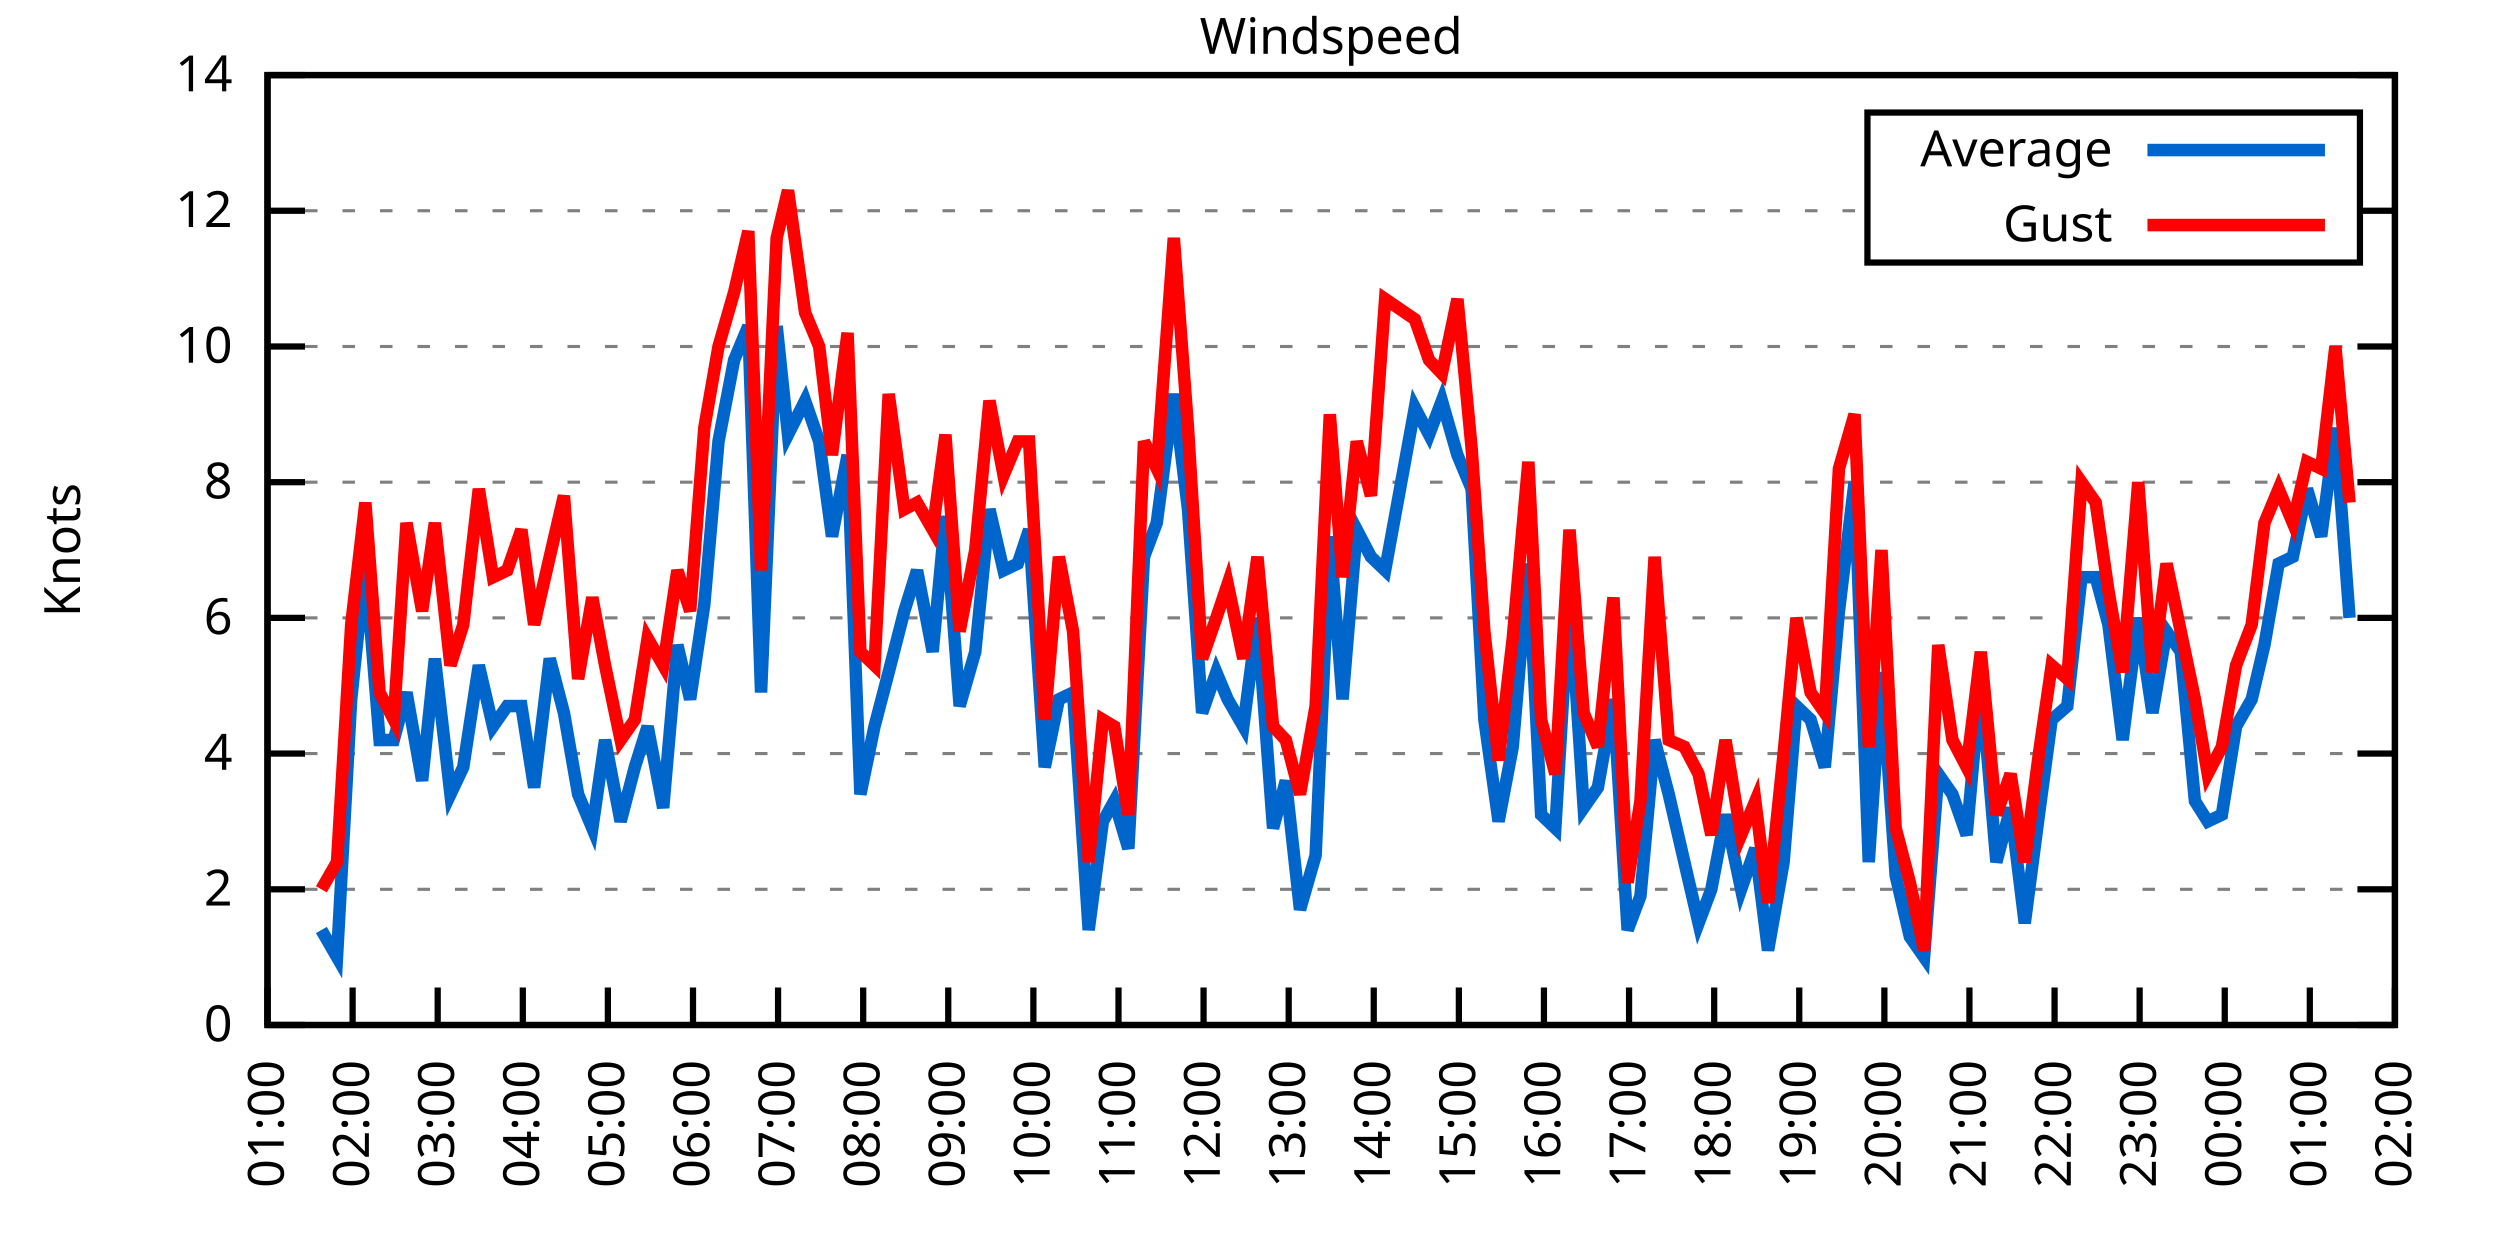
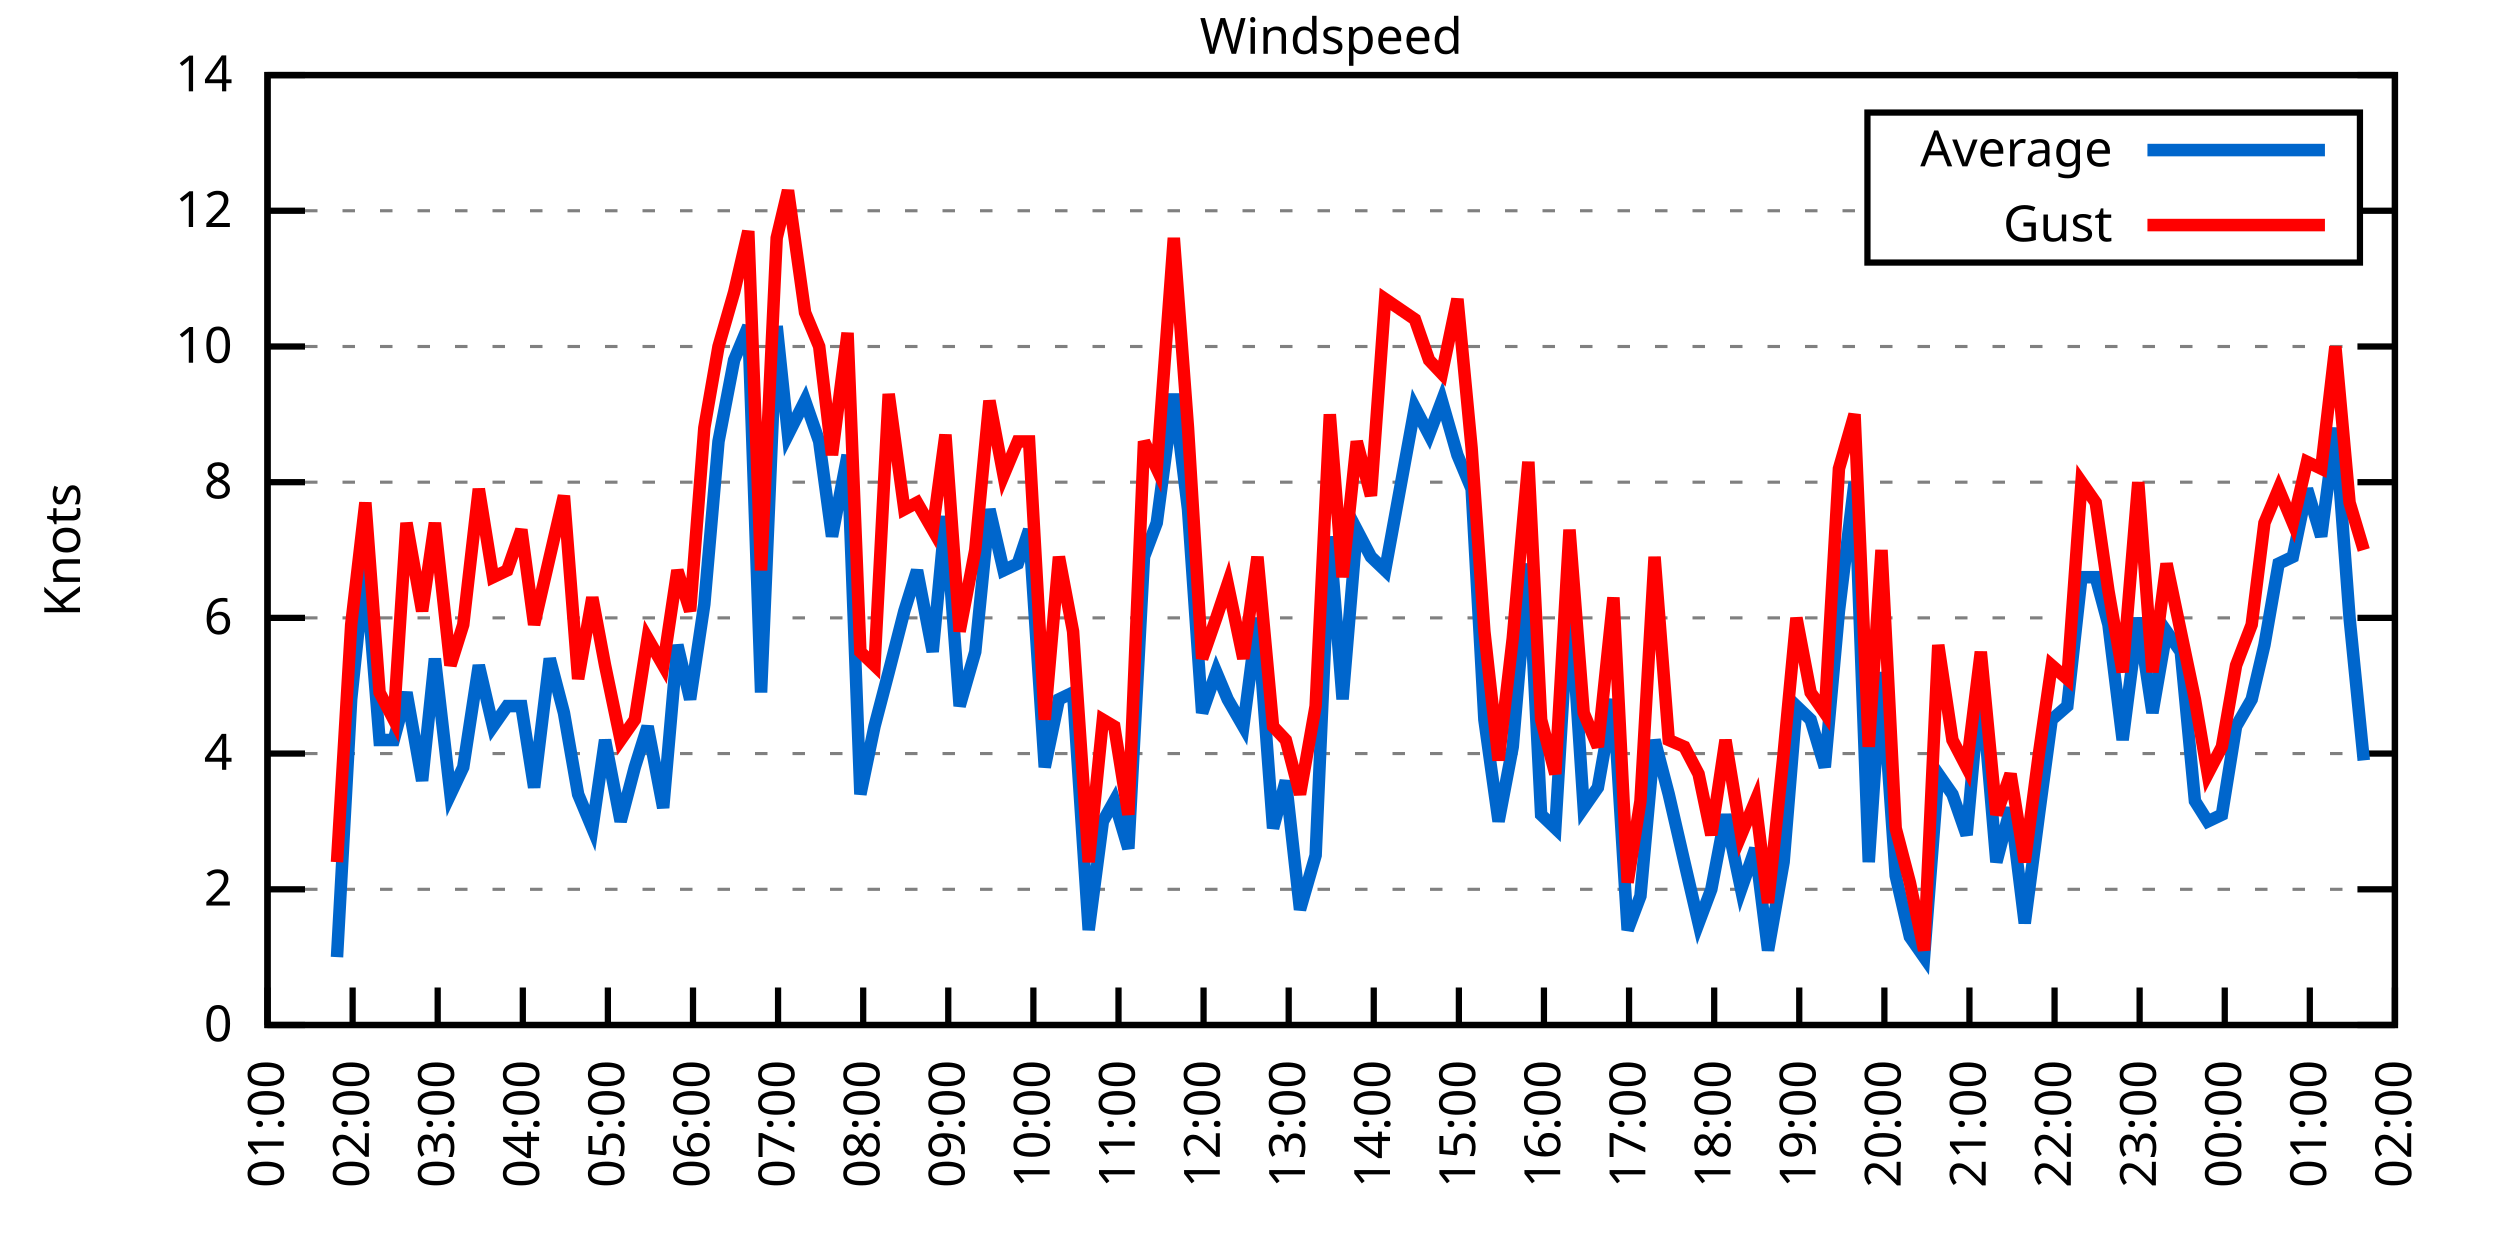
<svg xmlns="http://www.w3.org/2000/svg" xmlns:xlink="http://www.w3.org/1999/xlink" width="400" height="200" viewBox="0 0 400 200">
  <g id="gnuplot_canvas">
    <rect x="0" y="0" width="400" height="200" fill="none" />
    <defs>
      <circle id="gpDot" r="0.5" stroke-width="0.5" stroke="currentColor" />
      <path id="gpPt0" stroke-width="0.333" stroke="currentColor" d="M-1,0 h2 M0,-1 v2" />
      <path id="gpPt1" stroke-width="0.333" stroke="currentColor" d="M-1,-1 L1,1 M1,-1 L-1,1" />
      <path id="gpPt2" stroke-width="0.333" stroke="currentColor" d="M-1,0 L1,0 M0,-1 L0,1 M-1,-1 L1,1 M-1,1 L1,-1" />
      <rect id="gpPt3" stroke-width="0.333" stroke="currentColor" x="-1" y="-1" width="2" height="2" />
      <rect id="gpPt4" stroke-width="0.333" stroke="currentColor" fill="currentColor" x="-1" y="-1" width="2" height="2" />
      <circle id="gpPt5" stroke-width="0.333" stroke="currentColor" cx="0" cy="0" r="1" />
      <use xlink:href="#gpPt5" id="gpPt6" fill="currentColor" stroke="none" />
      <path id="gpPt7" stroke-width="0.333" stroke="currentColor" d="M0,-1.33 L-1.33,0.67 L1.33,0.67 z" />
      <use xlink:href="#gpPt7" id="gpPt8" fill="currentColor" stroke="none" />
      <use xlink:href="#gpPt7" id="gpPt9" stroke="currentColor" transform="rotate(180)" />
      <use xlink:href="#gpPt9" id="gpPt10" fill="currentColor" stroke="none" />
      <use xlink:href="#gpPt3" id="gpPt11" stroke="currentColor" transform="rotate(45)" />
      <use xlink:href="#gpPt11" id="gpPt12" fill="currentColor" stroke="none" />
      <path id="gpPt13" stroke-width="0.333" stroke="currentColor" d="M0,1.330 L1.265,0.411 L0.782,-1.067 L-0.782,-1.076 L-1.265,0.411 z" />
      <use xlink:href="#gpPt13" id="gpPt14" fill="currentColor" stroke="none" />
      <filter id="textbox" filterUnits="objectBoundingBox" x="0" y="0" height="1" width="1">
        <feFlood flood-color="white" flood-opacity="1" result="bgnd" />
        <feComposite in="SourceGraphic" in2="bgnd" operator="atop" />
      </filter>
      <filter id="greybox" filterUnits="objectBoundingBox" x="0" y="0" height="1" width="1">
        <feFlood flood-color="lightgrey" flood-opacity="1" result="grey" />
        <feComposite in="SourceGraphic" in2="grey" operator="atop" />
      </filter>
    </defs>
    <g fill="none" color="white" stroke="currentColor" stroke-width="1.00" stroke-linecap="butt" stroke-linejoin="miter">
</g>
    <g fill="none" color="black" stroke="currentColor" stroke-width="1.00" stroke-linecap="butt" stroke-linejoin="miter">
      <g stroke="none" shape-rendering="crispEdges">
        <polygon fill="rgb(255, 255, 255)" points="42.80,164.00 383.18,164.00 383.18,12.02 42.80,12.02 " />
      </g>
    </g>
    <g fill="none" color="black" stroke="currentColor" stroke-width="1.00" stroke-linecap="butt" stroke-linejoin="miter">
</g>
    <g fill="none" color="black" stroke="black" stroke-width="0.50" stroke-linecap="butt" stroke-linejoin="miter">
</g>
    <g fill="none" color="gray" stroke="currentColor" stroke-width="0.50" stroke-linecap="butt" stroke-linejoin="miter">
      <path stroke="gray" stroke-dasharray="2,4" class="gridline" d="M42.80,164.00 L383.19,164.00  " />
    </g>
    <g fill="none" color="gray" stroke="gray" stroke-width="1.00" stroke-linecap="butt" stroke-linejoin="miter">
</g>
    <g fill="none" color="black" stroke="currentColor" stroke-width="1.00" stroke-linecap="butt" stroke-linejoin="miter">
      <path stroke="black" d="M42.80,164.00 L48.80,164.00 M383.19,164.00 L377.19,164.00  " />
      <g transform="translate(37.20,166.60)" stroke="none" fill="black" font-family="Sans" font-size="8.00" text-anchor="end">
        <text>
          <tspan font-family="Sans"> 0</tspan>
        </text>
      </g>
    </g>
    <g fill="none" color="black" stroke="currentColor" stroke-width="1.00" stroke-linecap="butt" stroke-linejoin="miter">
</g>
    <g fill="none" color="black" stroke="black" stroke-width="0.50" stroke-linecap="butt" stroke-linejoin="miter">
</g>
    <g fill="none" color="gray" stroke="currentColor" stroke-width="0.50" stroke-linecap="butt" stroke-linejoin="miter">
      <path stroke="gray" stroke-dasharray="2,4" class="gridline" d="M42.80,142.29 L383.19,142.29  " />
    </g>
    <g fill="none" color="gray" stroke="gray" stroke-width="1.00" stroke-linecap="butt" stroke-linejoin="miter">
</g>
    <g fill="none" color="black" stroke="currentColor" stroke-width="1.00" stroke-linecap="butt" stroke-linejoin="miter">
      <path stroke="black" d="M42.80,142.29 L48.80,142.29 M383.19,142.29 L377.19,142.29  " />
      <g transform="translate(37.20,144.89)" stroke="none" fill="black" font-family="Sans" font-size="8.00" text-anchor="end">
        <text>
          <tspan font-family="Sans"> 2</tspan>
        </text>
      </g>
    </g>
    <g fill="none" color="black" stroke="currentColor" stroke-width="1.00" stroke-linecap="butt" stroke-linejoin="miter">
</g>
    <g fill="none" color="black" stroke="black" stroke-width="0.50" stroke-linecap="butt" stroke-linejoin="miter">
</g>
    <g fill="none" color="gray" stroke="currentColor" stroke-width="0.50" stroke-linecap="butt" stroke-linejoin="miter">
      <path stroke="gray" stroke-dasharray="2,4" class="gridline" d="M42.80,120.57 L383.19,120.57  " />
    </g>
    <g fill="none" color="gray" stroke="gray" stroke-width="1.00" stroke-linecap="butt" stroke-linejoin="miter">
</g>
    <g fill="none" color="black" stroke="currentColor" stroke-width="1.00" stroke-linecap="butt" stroke-linejoin="miter">
      <path stroke="black" d="M42.80,120.57 L48.80,120.57 M383.19,120.57 L377.19,120.57  " />
      <g transform="translate(37.20,123.17)" stroke="none" fill="black" font-family="Sans" font-size="8.00" text-anchor="end">
        <text>
          <tspan font-family="Sans"> 4</tspan>
        </text>
      </g>
    </g>
    <g fill="none" color="black" stroke="currentColor" stroke-width="1.00" stroke-linecap="butt" stroke-linejoin="miter">
</g>
    <g fill="none" color="black" stroke="black" stroke-width="0.50" stroke-linecap="butt" stroke-linejoin="miter">
</g>
    <g fill="none" color="gray" stroke="currentColor" stroke-width="0.50" stroke-linecap="butt" stroke-linejoin="miter">
      <path stroke="gray" stroke-dasharray="2,4" class="gridline" d="M42.80,98.86 L383.19,98.86  " />
    </g>
    <g fill="none" color="gray" stroke="gray" stroke-width="1.00" stroke-linecap="butt" stroke-linejoin="miter">
</g>
    <g fill="none" color="black" stroke="currentColor" stroke-width="1.00" stroke-linecap="butt" stroke-linejoin="miter">
      <path stroke="black" d="M42.80,98.86 L48.80,98.86 M383.19,98.86 L377.19,98.86  " />
      <g transform="translate(37.20,101.46)" stroke="none" fill="black" font-family="Sans" font-size="8.00" text-anchor="end">
        <text>
          <tspan font-family="Sans"> 6</tspan>
        </text>
      </g>
    </g>
    <g fill="none" color="black" stroke="currentColor" stroke-width="1.00" stroke-linecap="butt" stroke-linejoin="miter">
</g>
    <g fill="none" color="black" stroke="black" stroke-width="0.50" stroke-linecap="butt" stroke-linejoin="miter">
</g>
    <g fill="none" color="gray" stroke="currentColor" stroke-width="0.50" stroke-linecap="butt" stroke-linejoin="miter">
      <path stroke="gray" stroke-dasharray="2,4" class="gridline" d="M42.80,77.15 L383.19,77.15  " />
    </g>
    <g fill="none" color="gray" stroke="gray" stroke-width="1.00" stroke-linecap="butt" stroke-linejoin="miter">
</g>
    <g fill="none" color="black" stroke="currentColor" stroke-width="1.00" stroke-linecap="butt" stroke-linejoin="miter">
      <path stroke="black" d="M42.80,77.15 L48.80,77.15 M383.19,77.15 L377.19,77.15  " />
      <g transform="translate(37.20,79.75)" stroke="none" fill="black" font-family="Sans" font-size="8.00" text-anchor="end">
        <text>
          <tspan font-family="Sans"> 8</tspan>
        </text>
      </g>
    </g>
    <g fill="none" color="black" stroke="currentColor" stroke-width="1.00" stroke-linecap="butt" stroke-linejoin="miter">
</g>
    <g fill="none" color="black" stroke="black" stroke-width="0.50" stroke-linecap="butt" stroke-linejoin="miter">
</g>
    <g fill="none" color="gray" stroke="currentColor" stroke-width="0.50" stroke-linecap="butt" stroke-linejoin="miter">
      <path stroke="gray" stroke-dasharray="2,4" class="gridline" d="M42.80,55.44 L383.19,55.44  " />
    </g>
    <g fill="none" color="gray" stroke="gray" stroke-width="1.00" stroke-linecap="butt" stroke-linejoin="miter">
</g>
    <g fill="none" color="black" stroke="currentColor" stroke-width="1.00" stroke-linecap="butt" stroke-linejoin="miter">
      <path stroke="black" d="M42.80,55.44 L48.80,55.44 M383.19,55.44 L377.19,55.44  " />
      <g transform="translate(37.20,58.04)" stroke="none" fill="black" font-family="Sans" font-size="8.00" text-anchor="end">
        <text>
          <tspan font-family="Sans"> 10</tspan>
        </text>
      </g>
    </g>
    <g fill="none" color="black" stroke="currentColor" stroke-width="1.00" stroke-linecap="butt" stroke-linejoin="miter">
</g>
    <g fill="none" color="black" stroke="black" stroke-width="0.50" stroke-linecap="butt" stroke-linejoin="miter">
</g>
    <g fill="none" color="gray" stroke="currentColor" stroke-width="0.50" stroke-linecap="butt" stroke-linejoin="miter">
      <path stroke="gray" stroke-dasharray="2,4" class="gridline" d="M42.80,33.72 L298.79,33.72 M377.59,33.72 L383.19,33.72  " />
    </g>
    <g fill="none" color="gray" stroke="gray" stroke-width="1.00" stroke-linecap="butt" stroke-linejoin="miter">
</g>
    <g fill="none" color="black" stroke="currentColor" stroke-width="1.00" stroke-linecap="butt" stroke-linejoin="miter">
      <path stroke="black" d="M42.80,33.72 L48.80,33.72 M383.19,33.72 L377.19,33.72  " />
      <g transform="translate(37.20,36.32)" stroke="none" fill="black" font-family="Sans" font-size="8.00" text-anchor="end">
        <text>
          <tspan font-family="Sans"> 12</tspan>
        </text>
      </g>
    </g>
    <g fill="none" color="black" stroke="currentColor" stroke-width="1.00" stroke-linecap="butt" stroke-linejoin="miter">
</g>
    <g fill="none" color="black" stroke="black" stroke-width="0.50" stroke-linecap="butt" stroke-linejoin="miter">
</g>
    <g fill="none" color="gray" stroke="currentColor" stroke-width="0.50" stroke-linecap="butt" stroke-linejoin="miter">
      <path stroke="gray" stroke-dasharray="2,4" class="gridline" d="M42.80,12.01 L383.19,12.01  " />
    </g>
    <g fill="none" color="gray" stroke="gray" stroke-width="1.00" stroke-linecap="butt" stroke-linejoin="miter">
</g>
    <g fill="none" color="black" stroke="currentColor" stroke-width="1.00" stroke-linecap="butt" stroke-linejoin="miter">
      <path stroke="black" d="M42.80,12.01 L48.80,12.01 M383.19,12.01 L377.19,12.01  " />
      <g transform="translate(37.20,14.61)" stroke="none" fill="black" font-family="Sans" font-size="8.00" text-anchor="end">
        <text>
          <tspan font-family="Sans"> 14</tspan>
        </text>
      </g>
    </g>
    <g fill="none" color="black" stroke="currentColor" stroke-width="1.00" stroke-linecap="butt" stroke-linejoin="miter">
      <path stroke="black" d="M42.80,164.00 L42.80,158.00  " />
      <g transform="translate(45.40,169.60) rotate(270.00)" stroke="none" fill="black" font-family="Sans" font-size="8.00" text-anchor="end">
        <text>
          <tspan font-family="Sans">01:00</tspan>
        </text>
      </g>
    </g>
    <g fill="none" color="black" stroke="currentColor" stroke-width="1.00" stroke-linecap="butt" stroke-linejoin="miter">
      <path stroke="black" d="M56.42,164.00 L56.42,158.00  " />
      <g transform="translate(59.02,169.60) rotate(270.00)" stroke="none" fill="black" font-family="Sans" font-size="8.00" text-anchor="end">
        <text>
          <tspan font-family="Sans">02:00</tspan>
        </text>
      </g>
    </g>
    <g fill="none" color="black" stroke="currentColor" stroke-width="1.00" stroke-linecap="butt" stroke-linejoin="miter">
      <path stroke="black" d="M70.03,164.00 L70.03,158.00  " />
      <g transform="translate(72.63,169.60) rotate(270.00)" stroke="none" fill="black" font-family="Sans" font-size="8.00" text-anchor="end">
        <text>
          <tspan font-family="Sans">03:00</tspan>
        </text>
      </g>
    </g>
    <g fill="none" color="black" stroke="currentColor" stroke-width="1.00" stroke-linecap="butt" stroke-linejoin="miter">
      <path stroke="black" d="M83.65,164.00 L83.65,158.00  " />
      <g transform="translate(86.25,169.60) rotate(270.00)" stroke="none" fill="black" font-family="Sans" font-size="8.00" text-anchor="end">
        <text>
          <tspan font-family="Sans">04:00</tspan>
        </text>
      </g>
    </g>
    <g fill="none" color="black" stroke="currentColor" stroke-width="1.00" stroke-linecap="butt" stroke-linejoin="miter">
      <path stroke="black" d="M97.26,164.00 L97.26,158.00  " />
      <g transform="translate(99.86,169.60) rotate(270.00)" stroke="none" fill="black" font-family="Sans" font-size="8.00" text-anchor="end">
        <text>
          <tspan font-family="Sans">05:00</tspan>
        </text>
      </g>
    </g>
    <g fill="none" color="black" stroke="currentColor" stroke-width="1.00" stroke-linecap="butt" stroke-linejoin="miter">
      <path stroke="black" d="M110.88,164.00 L110.88,158.00  " />
      <g transform="translate(113.48,169.60) rotate(270.00)" stroke="none" fill="black" font-family="Sans" font-size="8.00" text-anchor="end">
        <text>
          <tspan font-family="Sans">06:00</tspan>
        </text>
      </g>
    </g>
    <g fill="none" color="black" stroke="currentColor" stroke-width="1.00" stroke-linecap="butt" stroke-linejoin="miter">
      <path stroke="black" d="M124.49,164.00 L124.49,158.00  " />
      <g transform="translate(127.09,169.60) rotate(270.00)" stroke="none" fill="black" font-family="Sans" font-size="8.00" text-anchor="end">
        <text>
          <tspan font-family="Sans">07:00</tspan>
        </text>
      </g>
    </g>
    <g fill="none" color="black" stroke="currentColor" stroke-width="1.00" stroke-linecap="butt" stroke-linejoin="miter">
      <path stroke="black" d="M138.11,164.00 L138.11,158.00  " />
      <g transform="translate(140.71,169.60) rotate(270.00)" stroke="none" fill="black" font-family="Sans" font-size="8.00" text-anchor="end">
        <text>
          <tspan font-family="Sans">08:00</tspan>
        </text>
      </g>
    </g>
    <g fill="none" color="black" stroke="currentColor" stroke-width="1.00" stroke-linecap="butt" stroke-linejoin="miter">
      <path stroke="black" d="M151.72,164.00 L151.72,158.00  " />
      <g transform="translate(154.32,169.60) rotate(270.00)" stroke="none" fill="black" font-family="Sans" font-size="8.00" text-anchor="end">
        <text>
          <tspan font-family="Sans">09:00</tspan>
        </text>
      </g>
    </g>
    <g fill="none" color="black" stroke="currentColor" stroke-width="1.00" stroke-linecap="butt" stroke-linejoin="miter">
      <path stroke="black" d="M165.34,164.00 L165.34,158.00  " />
      <g transform="translate(167.94,169.60) rotate(270.00)" stroke="none" fill="black" font-family="Sans" font-size="8.00" text-anchor="end">
        <text>
          <tspan font-family="Sans">10:00</tspan>
        </text>
      </g>
    </g>
    <g fill="none" color="black" stroke="currentColor" stroke-width="1.00" stroke-linecap="butt" stroke-linejoin="miter">
      <path stroke="black" d="M178.96,164.00 L178.96,158.00  " />
      <g transform="translate(181.56,169.60) rotate(270.00)" stroke="none" fill="black" font-family="Sans" font-size="8.00" text-anchor="end">
        <text>
          <tspan font-family="Sans">11:00</tspan>
        </text>
      </g>
    </g>
    <g fill="none" color="black" stroke="currentColor" stroke-width="1.00" stroke-linecap="butt" stroke-linejoin="miter">
      <path stroke="black" d="M192.57,164.00 L192.57,158.00  " />
      <g transform="translate(195.17,169.60) rotate(270.00)" stroke="none" fill="black" font-family="Sans" font-size="8.00" text-anchor="end">
        <text>
          <tspan font-family="Sans">12:00</tspan>
        </text>
      </g>
    </g>
    <g fill="none" color="black" stroke="currentColor" stroke-width="1.00" stroke-linecap="butt" stroke-linejoin="miter">
      <path stroke="black" d="M206.19,164.00 L206.19,158.00  " />
      <g transform="translate(208.79,169.60) rotate(270.00)" stroke="none" fill="black" font-family="Sans" font-size="8.00" text-anchor="end">
        <text>
          <tspan font-family="Sans">13:00</tspan>
        </text>
      </g>
    </g>
    <g fill="none" color="black" stroke="currentColor" stroke-width="1.00" stroke-linecap="butt" stroke-linejoin="miter">
      <path stroke="black" d="M219.80,164.00 L219.80,158.00  " />
      <g transform="translate(222.40,169.60) rotate(270.00)" stroke="none" fill="black" font-family="Sans" font-size="8.00" text-anchor="end">
        <text>
          <tspan font-family="Sans">14:00</tspan>
        </text>
      </g>
    </g>
    <g fill="none" color="black" stroke="currentColor" stroke-width="1.00" stroke-linecap="butt" stroke-linejoin="miter">
      <path stroke="black" d="M233.42,164.00 L233.42,158.00  " />
      <g transform="translate(236.02,169.60) rotate(270.00)" stroke="none" fill="black" font-family="Sans" font-size="8.00" text-anchor="end">
        <text>
          <tspan font-family="Sans">15:00</tspan>
        </text>
      </g>
    </g>
    <g fill="none" color="black" stroke="currentColor" stroke-width="1.00" stroke-linecap="butt" stroke-linejoin="miter">
      <path stroke="black" d="M247.03,164.00 L247.03,158.00  " />
      <g transform="translate(249.63,169.60) rotate(270.00)" stroke="none" fill="black" font-family="Sans" font-size="8.00" text-anchor="end">
        <text>
          <tspan font-family="Sans">16:00</tspan>
        </text>
      </g>
    </g>
    <g fill="none" color="black" stroke="currentColor" stroke-width="1.00" stroke-linecap="butt" stroke-linejoin="miter">
      <path stroke="black" d="M260.65,164.00 L260.65,158.00  " />
      <g transform="translate(263.25,169.60) rotate(270.00)" stroke="none" fill="black" font-family="Sans" font-size="8.00" text-anchor="end">
        <text>
          <tspan font-family="Sans">17:00</tspan>
        </text>
      </g>
    </g>
    <g fill="none" color="black" stroke="currentColor" stroke-width="1.00" stroke-linecap="butt" stroke-linejoin="miter">
      <path stroke="black" d="M274.27,164.00 L274.27,158.00  " />
      <g transform="translate(276.87,169.60) rotate(270.00)" stroke="none" fill="black" font-family="Sans" font-size="8.00" text-anchor="end">
        <text>
          <tspan font-family="Sans">18:00</tspan>
        </text>
      </g>
    </g>
    <g fill="none" color="black" stroke="currentColor" stroke-width="1.00" stroke-linecap="butt" stroke-linejoin="miter">
      <path stroke="black" d="M287.88,164.00 L287.88,158.00  " />
      <g transform="translate(290.48,169.60) rotate(270.00)" stroke="none" fill="black" font-family="Sans" font-size="8.00" text-anchor="end">
        <text>
          <tspan font-family="Sans">19:00</tspan>
        </text>
      </g>
    </g>
    <g fill="none" color="black" stroke="currentColor" stroke-width="1.00" stroke-linecap="butt" stroke-linejoin="miter">
      <path stroke="black" d="M301.50,164.00 L301.50,158.00  " />
      <g transform="translate(304.10,169.60) rotate(270.00)" stroke="none" fill="black" font-family="Sans" font-size="8.00" text-anchor="end">
        <text>
          <tspan font-family="Sans">20:00</tspan>
        </text>
      </g>
    </g>
    <g fill="none" color="black" stroke="currentColor" stroke-width="1.00" stroke-linecap="butt" stroke-linejoin="miter">
      <path stroke="black" d="M315.11,164.00 L315.11,158.00  " />
      <g transform="translate(317.71,169.60) rotate(270.00)" stroke="none" fill="black" font-family="Sans" font-size="8.00" text-anchor="end">
        <text>
          <tspan font-family="Sans">21:00</tspan>
        </text>
      </g>
    </g>
    <g fill="none" color="black" stroke="currentColor" stroke-width="1.00" stroke-linecap="butt" stroke-linejoin="miter">
      <path stroke="black" d="M328.73,164.00 L328.73,158.00  " />
      <g transform="translate(331.33,169.60) rotate(270.00)" stroke="none" fill="black" font-family="Sans" font-size="8.00" text-anchor="end">
        <text>
          <tspan font-family="Sans">22:00</tspan>
        </text>
      </g>
    </g>
    <g fill="none" color="black" stroke="currentColor" stroke-width="1.00" stroke-linecap="butt" stroke-linejoin="miter">
      <path stroke="black" d="M342.34,164.00 L342.34,158.00  " />
      <g transform="translate(344.94,169.60) rotate(270.00)" stroke="none" fill="black" font-family="Sans" font-size="8.00" text-anchor="end">
        <text>
          <tspan font-family="Sans">23:00</tspan>
        </text>
      </g>
    </g>
    <g fill="none" color="black" stroke="currentColor" stroke-width="1.00" stroke-linecap="butt" stroke-linejoin="miter">
      <path stroke="black" d="M355.96,164.00 L355.96,158.00  " />
      <g transform="translate(358.56,169.60) rotate(270.00)" stroke="none" fill="black" font-family="Sans" font-size="8.00" text-anchor="end">
        <text>
          <tspan font-family="Sans">00:00</tspan>
        </text>
      </g>
    </g>
    <g fill="none" color="black" stroke="currentColor" stroke-width="1.00" stroke-linecap="butt" stroke-linejoin="miter">
      <path stroke="black" d="M369.57,164.00 L369.57,158.00  " />
      <g transform="translate(372.17,169.60) rotate(270.00)" stroke="none" fill="black" font-family="Sans" font-size="8.00" text-anchor="end">
        <text>
          <tspan font-family="Sans">01:00</tspan>
        </text>
      </g>
    </g>
    <g fill="none" color="black" stroke="currentColor" stroke-width="1.00" stroke-linecap="butt" stroke-linejoin="miter">
      <path stroke="black" d="M383.19,164.00 L383.19,158.00  " />
      <g transform="translate(385.79,169.60) rotate(270.00)" stroke="none" fill="black" font-family="Sans" font-size="8.00" text-anchor="end">
        <text>
          <tspan font-family="Sans">02:00</tspan>
        </text>
      </g>
    </g>
    <g fill="none" color="black" stroke="currentColor" stroke-width="1.00" stroke-linecap="butt" stroke-linejoin="miter">
</g>
    <g fill="none" color="black" stroke="currentColor" stroke-width="1.00" stroke-linecap="butt" stroke-linejoin="miter">
      <path stroke="black" d="M42.80,12.01 L42.80,164.00 L383.19,164.00 L383.19,12.01 L42.80,12.01 Z  " />
    </g>
    <g fill="none" color="black" stroke="currentColor" stroke-width="1.00" stroke-linecap="butt" stroke-linejoin="miter">
</g>
    <g fill="none" color="black" stroke="currentColor" stroke-width="1.00" stroke-linecap="butt" stroke-linejoin="miter">
      <path stroke="black" d="M298.79,42.01 L298.79,18.01 L377.59,18.01 L377.59,42.01 L298.79,42.01 Z  " />
    </g>
    <g id="Windspeed_plot_1">
      <g fill="none" color="white" stroke="black" stroke-width="2.00" stroke-linecap="butt" stroke-linejoin="miter">
</g>
      <g fill="none" color="black" stroke="currentColor" stroke-width="2.00" stroke-linecap="butt" stroke-linejoin="miter">
        <g transform="translate(337.99,26.61)" stroke="none" fill="black" font-family="Sans" font-size="8.00" text-anchor="end">
          <text>
            <tspan font-family="Sans">Average</tspan>
          </text>
        </g>
      </g>
      <g fill="none" color="black" stroke="currentColor" stroke-width="2.00" stroke-linecap="butt" stroke-linejoin="miter">
-         <path stroke="rgb(  0, 102, 204)" d="M343.59,24.01 L371.99,24.01 M51.42,148.80 L53.92,153.14 L56.19,111.89 L58.46,90.18 L60.73,118.40 L63.00,118.40   L65.04,110.80 L67.54,124.92 L69.58,105.38 L72.07,127.09 L74.12,122.75 L76.61,106.46 L78.88,116.23 L81.15,112.97   L83.42,112.97 L85.46,126.00 L87.96,105.38 L90.23,114.06 L92.50,127.09 L94.77,132.52 L96.81,118.40 L99.30,131.43   L101.57,122.75 L103.62,116.23 L106.11,129.26 L108.38,103.20 L110.42,111.89 L112.69,96.69 L114.96,70.63 L117.46,57.61   L119.73,52.18 L121.77,110.80 L124.27,52.18 L126.08,69.55 L128.81,64.12 L131.07,70.63 L133.12,85.83 L135.61,72.81   L137.66,127.09 L139.92,116.23 L142.19,107.55 L144.69,97.78 L146.73,91.26 L149.23,104.29 L151.27,82.58 L153.54,112.97   L156.04,104.29 L158.31,81.49 L160.57,91.26 L162.84,90.18 L164.66,84.75 L167.16,122.75 L169.43,111.89 L171.69,110.80   L174.19,148.80 L176.46,131.43 L178.28,128.17 L180.54,135.77 L183.04,89.09 L185.08,83.66 L187.81,63.04 L190.08,81.49   L192.34,114.06 L194.61,107.55 L196.43,111.89 L198.93,116.23 L201.19,98.86 L203.69,132.52 L205.73,124.92 L208.00,145.54   L210.50,136.86 L212.77,85.83 L214.81,111.89 L217.08,84.75 L219.35,89.09 L221.62,91.26 L226.38,65.21 L228.65,69.55   L230.70,64.12 L233.19,72.81 L235.46,78.23 L237.50,115.15 L239.77,131.43 L242.04,119.49 L244.54,90.18 L246.58,130.35   L248.85,132.52 L251.12,94.52 L253.39,129.26 L255.66,126.00 L258.15,111.89 L260.42,148.80 L262.47,143.37 L264.73,118.40   L267.00,127.09 L269.50,137.94 L271.77,147.72 L273.81,142.29 L276.08,130.35 L278.58,142.29 L280.85,135.77 L282.89,152.06   L285.38,137.94 L287.43,112.97 L289.70,115.15 L291.97,122.75 L294.23,97.78 L296.73,77.15 L299.00,137.94 L301.04,107.55   L303.31,140.12 L305.58,149.89 L307.85,153.14 L310.12,123.83 L312.39,127.09 L314.66,133.60 L316.93,108.63 L319.42,137.94   L321.69,129.26 L323.96,147.72 L326.23,130.35 L328.27,115.15 L330.77,112.97 L333.04,92.35 L335.31,92.35 L337.35,99.95   L339.62,118.40 L342.12,98.86 L344.39,114.06 L346.65,101.03 L348.92,104.29 L351.19,128.17 L353.24,131.43 L355.50,130.35   L357.77,116.23 L360.27,111.89 L362.31,103.20 L364.58,90.18 L366.85,89.09 L369.12,78.23 L371.39,85.83 L373.66,68.46   L375.93,98.86  " />
+         <path stroke="rgb(  0, 102, 204)" d="M343.59,24.01 L371.99,24.01 M53.92,153.14 L56.19,111.89 L58.46,90.18 L60.73,118.40 L63.00,118.40 L65.04,110.80   L67.54,124.92 L69.58,105.38 L72.07,127.09 L74.12,122.75 L76.61,106.46 L78.88,116.23 L81.15,112.97 L83.42,112.97   L85.46,126.00 L87.96,105.38 L90.23,114.06 L92.50,127.09 L94.77,132.52 L96.81,118.40 L99.30,131.43 L101.57,122.75   L103.62,116.23 L106.11,129.26 L108.38,103.20 L110.42,111.89 L112.69,96.69 L114.96,70.63 L117.46,57.61 L119.73,52.18   L121.77,110.80 L124.27,52.18 L126.08,69.55 L128.81,64.12 L131.07,70.63 L133.12,85.83 L135.61,72.81 L137.66,127.09   L139.92,116.23 L142.19,107.55 L144.69,97.78 L146.73,91.26 L149.23,104.29 L151.27,82.58 L153.54,112.97 L156.04,104.29   L158.31,81.49 L160.57,91.26 L162.84,90.18 L164.66,84.75 L167.16,122.75 L169.43,111.89 L171.69,110.80 L174.19,148.80   L176.46,131.43 L178.28,128.17 L180.54,135.77 L183.04,89.09 L185.08,83.66 L187.81,63.04 L190.08,81.49 L192.34,114.06   L194.61,107.55 L196.43,111.89 L198.93,116.23 L201.19,98.86 L203.69,132.52 L205.73,124.92 L208.00,145.54 L210.50,136.86   L212.77,85.83 L214.81,111.89 L217.08,84.75 L219.35,89.09 L221.62,91.26 L226.38,65.21 L228.65,69.55 L230.70,64.12   L233.19,72.81 L235.46,78.23 L237.50,115.15 L239.77,131.43 L242.04,119.49 L244.54,90.18 L246.58,130.35 L248.85,132.52   L251.12,94.52 L253.39,129.26 L255.66,126.00 L258.15,111.89 L260.42,148.80 L262.47,143.37 L264.73,118.40 L267.00,127.09   L269.50,137.94 L271.77,147.72 L273.81,142.29 L276.08,130.35 L278.58,142.29 L280.85,135.77 L282.89,152.06 L285.38,137.94   L287.43,112.97 L289.70,115.15 L291.97,122.75 L294.23,97.78 L296.73,77.15 L299.00,137.94 L301.04,107.55 L303.31,140.12   L305.58,149.89 L307.85,153.14 L310.12,123.83 L312.39,127.09 L314.66,133.60 L316.93,108.63 L319.42,137.94 L321.69,129.26   L323.96,147.72 L326.23,130.35 L328.27,115.15 L330.77,112.97 L333.04,92.35 L335.31,92.35 L337.35,99.95 L339.62,118.40   L342.12,98.86 L344.39,114.06 L346.65,101.03 L348.92,104.29 L351.19,128.17 L353.24,131.43 L355.50,130.35 L357.77,116.23   L360.27,111.89 L362.31,103.20 L364.58,90.18 L366.85,89.09 L369.12,78.23 L371.39,85.83 L373.66,68.46 L375.93,98.86   L378.20,121.66  " />
      </g>
    </g>
    <g id="Windspeed_plot_2">
      <g fill="none" color="black" stroke="currentColor" stroke-width="2.00" stroke-linecap="butt" stroke-linejoin="miter">
        <g transform="translate(337.99,38.61)" stroke="none" fill="black" font-family="Sans" font-size="8.00" text-anchor="end">
          <text>
            <tspan font-family="Sans">Gust</tspan>
          </text>
        </g>
      </g>
      <g fill="none" color="black" stroke="currentColor" stroke-width="2.00" stroke-linecap="butt" stroke-linejoin="miter">
-         <path stroke="rgb(255,   0,   0)" d="M343.59,36.01 L371.99,36.01 M51.42,142.29 L53.92,137.94 L56.19,99.95 L58.46,80.41 L60.73,110.80 L63.00,115.15   L65.04,83.66 L67.54,97.78 L69.58,83.66 L72.07,106.46 L74.12,99.95 L76.61,78.23 L78.88,92.35 L81.15,91.26   L83.42,84.75 L85.46,99.95 L87.96,89.09 L90.23,79.32 L92.50,108.63 L94.77,95.60 L96.81,106.46 L99.30,118.40   L101.57,115.15 L103.62,102.12 L106.11,106.46 L108.38,91.26 L110.42,97.78 L112.69,68.46 L114.96,55.44 L117.46,46.75   L119.73,36.98 L121.77,91.26 L124.27,38.07 L126.08,30.47 L128.81,50.01 L131.07,55.44 L133.12,72.81 L135.61,53.26   L137.66,104.29 L139.92,106.46 L142.19,63.04 L144.69,81.49 L146.73,80.41 L149.23,84.75 L151.27,69.55 L153.54,101.03   L156.04,88.00 L158.31,64.12 L160.57,76.06 L162.84,70.63 L164.66,70.63 L167.16,115.15 L169.43,89.09 L171.69,101.03   L174.19,137.94 L176.46,115.15 L178.28,116.23 L180.54,130.35 L183.04,70.63 L185.08,74.98 L187.81,38.07 L190.08,68.46   L192.34,105.38 L194.61,98.86 L196.43,93.43 L198.93,105.38 L201.19,89.09 L203.69,116.23 L205.73,118.40 L208.00,127.09   L210.50,112.97 L212.77,66.29 L214.81,92.35 L217.08,70.63 L219.35,79.32 L221.62,47.84 L226.38,51.09 L228.65,57.61   L230.70,59.78 L233.19,47.84 L235.46,71.72 L237.50,101.03 L239.77,121.66 L242.04,102.12 L244.54,73.89 L246.58,115.15   L248.85,123.83 L251.12,84.75 L253.39,114.06 L255.66,119.49 L258.15,95.60 L260.42,141.20 L262.47,128.17 L264.73,89.09   L267.00,118.40 L269.50,119.49 L271.77,123.83 L273.81,133.60 L276.08,118.40 L278.58,133.60 L280.85,128.17 L282.89,144.46   L285.38,120.57 L287.43,98.86 L289.70,110.80 L291.97,114.06 L294.23,74.98 L296.73,66.29 L299.00,119.49 L301.04,88.00   L303.31,132.52 L305.58,141.20 L307.85,152.06 L310.12,103.20 L312.39,118.40 L314.66,122.75 L316.93,104.29 L319.42,130.35   L321.69,123.83 L323.96,137.94 L326.23,120.57 L328.27,106.46 L330.77,108.63 L333.04,77.15 L335.31,80.41 L337.35,94.52   L339.62,107.55 L342.12,77.15 L344.39,107.55 L346.65,90.18 L348.92,101.03 L351.19,111.89 L353.24,123.83 L355.50,119.49   L357.77,106.46 L360.27,99.95 L362.31,83.66 L364.58,78.23 L366.85,83.66 L369.12,73.89 L371.39,74.98 L373.66,55.44   L375.93,80.41  " />
+         <path stroke="rgb(255,   0,   0)" d="M343.59,36.01 L371.99,36.01 M53.92,137.94 L56.19,99.95 L58.46,80.41 L60.73,110.80 L63.00,115.15 L65.04,83.66   L67.54,97.78 L69.58,83.66 L72.07,106.46 L74.12,99.95 L76.61,78.23 L78.88,92.35 L81.15,91.26 L83.42,84.75   L85.46,99.95 L87.96,89.09 L90.23,79.32 L92.50,108.63 L94.77,95.60 L96.81,106.46 L99.30,118.40 L101.57,115.15   L103.62,102.12 L106.11,106.46 L108.38,91.26 L110.42,97.78 L112.69,68.46 L114.96,55.44 L117.46,46.75 L119.73,36.98   L121.77,91.26 L124.27,38.07 L126.08,30.47 L128.81,50.01 L131.07,55.44 L133.12,72.81 L135.61,53.26 L137.66,104.29   L139.92,106.46 L142.19,63.04 L144.69,81.49 L146.73,80.41 L149.23,84.75 L151.27,69.55 L153.54,101.03 L156.04,88.00   L158.31,64.12 L160.57,76.06 L162.84,70.63 L164.66,70.63 L167.16,115.15 L169.43,89.09 L171.69,101.03 L174.19,137.94   L176.46,115.15 L178.28,116.23 L180.54,130.35 L183.04,70.63 L185.08,74.98 L187.81,38.07 L190.08,68.46 L192.34,105.38   L194.61,98.86 L196.43,93.43 L198.93,105.38 L201.19,89.09 L203.69,116.23 L205.73,118.40 L208.00,127.09 L210.50,112.97   L212.77,66.29 L214.81,92.35 L217.08,70.63 L219.35,79.32 L221.62,47.84 L226.38,51.09 L228.65,57.61 L230.70,59.78   L233.19,47.84 L235.46,71.72 L237.50,101.03 L239.77,121.66 L242.04,102.12 L244.54,73.89 L246.58,115.15 L248.85,123.83   L251.12,84.75 L253.39,114.06 L255.66,119.49 L258.15,95.60 L260.42,141.20 L262.47,128.17 L264.73,89.09 L267.00,118.40   L269.50,119.49 L271.77,123.83 L273.81,133.60 L276.08,118.40 L278.58,133.60 L280.85,128.17 L282.89,144.46 L285.38,120.57   L287.43,98.86 L289.70,110.80 L291.97,114.06 L294.23,74.98 L296.73,66.29 L299.00,119.49 L301.04,88.00 L303.31,132.52   L305.58,141.20 L307.85,152.06 L310.12,103.20 L312.39,118.40 L314.66,122.75 L316.93,104.29 L319.42,130.35 L321.69,123.83   L323.96,137.94 L326.23,120.57 L328.27,106.46 L330.77,108.63 L333.04,77.15 L335.31,80.41 L337.35,94.52 L339.62,107.55   L342.12,77.15 L344.39,107.55 L346.65,90.18 L348.92,101.03 L351.19,111.89 L353.24,123.83 L355.50,119.49 L357.77,106.46   L360.27,99.95 L362.31,83.66 L364.58,78.23 L366.85,83.66 L369.12,73.89 L371.39,74.98 L373.66,55.44 L375.93,80.41   L378.20,88.00  " />
      </g>
    </g>
    <g fill="none" color="black" stroke="currentColor" stroke-width="2.00" stroke-linecap="butt" stroke-linejoin="miter">
</g>
    <g fill="none" color="black" stroke="black" stroke-width="1.00" stroke-linecap="butt" stroke-linejoin="miter">
</g>
    <g fill="none" color="black" stroke="currentColor" stroke-width="1.00" stroke-linecap="butt" stroke-linejoin="miter">
      <path stroke="black" d="M42.80,12.01 L42.80,164.00 L383.19,164.00 L383.19,12.01 L42.80,12.01 Z  " />
      <g transform="translate(12.80,88.01) rotate(270.00)" stroke="none" fill="black" font-family="Sans" font-size="8.00" text-anchor="middle">
        <text>
          <tspan font-family="Sans">Knots</tspan>
        </text>
      </g>
    </g>
    <g fill="none" color="black" stroke="currentColor" stroke-width="1.00" stroke-linecap="butt" stroke-linejoin="miter">
</g>
    <g fill="none" color="black" stroke="currentColor" stroke-width="1.00" stroke-linecap="butt" stroke-linejoin="miter">
      <g transform="translate(212.99,8.61)" stroke="none" fill="black" font-family="Sans" font-size="8.00" text-anchor="middle">
        <text>
          <tspan font-family="Sans">Windspeed</tspan>
        </text>
      </g>
    </g>
    <g fill="none" color="black" stroke="currentColor" stroke-width="1.00" stroke-linecap="butt" stroke-linejoin="miter">
</g>
  </g>
</svg>
